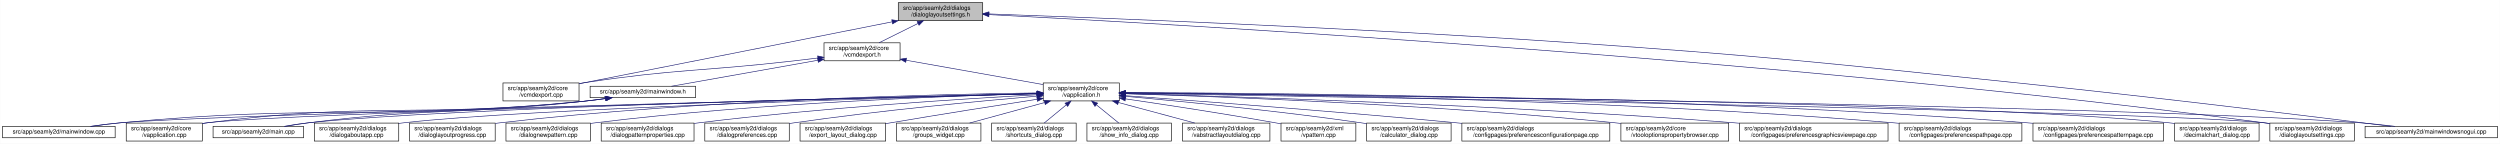
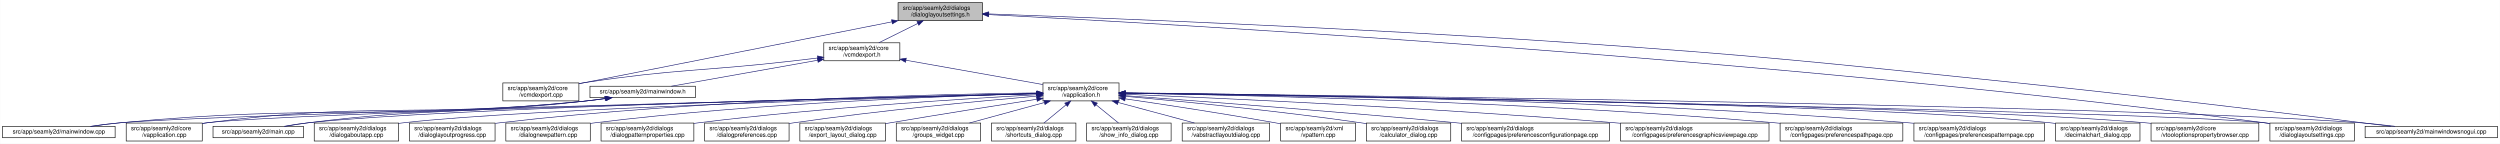
- <svg xmlns="http://www.w3.org/2000/svg" xmlns:xlink="http://www.w3.org/1999/xlink" width="4174pt" height="240pt" viewBox="0.00 0.00 4173.50 240.00">
+ <svg xmlns="http://www.w3.org/2000/svg" xmlns:xlink="http://www.w3.org/1999/xlink" width="4175pt" height="240pt" viewBox="0.00 0.00 4174.50 240.00">
  <g id="graph0" class="graph" transform="scale(1 1) rotate(0) translate(4 236)">
-     <polygon fill="white" stroke="transparent" points="-4,4 -4,-236 4169.5,-236 4169.5,4 -4,4" />
+     <polygon fill="white" stroke="transparent" points="-4,4 -4,-236 4170.5,-236 4170.5,4 -4,4" />
    <g id="node1" class="node">
      <g id="a_node1">
        <a xlink:title=" ">
          <polygon fill="#bfbfbf" stroke="black" points="1495.5,-201.5 1495.5,-231.5 1636.5,-231.5 1636.5,-201.5 1495.5,-201.5" />
          <text text-anchor="start" x="1503.5" y="-219.5" font-family="Helvetica,sans-Serif" font-size="10.00">src/app/seamly2d/dialogs</text>
          <text text-anchor="middle" x="1566" y="-208.5" font-family="Helvetica,sans-Serif" font-size="10.00">/dialoglayoutsettings.h</text>
        </a>
      </g>
    </g>
    <g id="node2" class="node">
      <g id="a_node2">
        <a xlink:href="../../df/d9b/vcmdexport_8cpp.html" target="_top" xlink:title=" ">
          <polygon fill="white" stroke="black" points="835.5,-67.5 835.5,-97.5 962.5,-97.5 962.5,-67.5 835.5,-67.5" />
          <text text-anchor="start" x="843.5" y="-85.5" font-family="Helvetica,sans-Serif" font-size="10.00">src/app/seamly2d/core</text>
          <text text-anchor="middle" x="899" y="-74.5" font-family="Helvetica,sans-Serif" font-size="10.00">/vcmdexport.cpp</text>
        </a>
      </g>
    </g>
    <g id="edge1" class="edge">
      <path fill="none" stroke="midnightblue" d="M1485.06,-199.51C1370.74,-176.92 1155.43,-134.36 972,-98 968.96,-97.4 965.84,-96.78 962.7,-96.16" />
      <polygon fill="midnightblue" stroke="midnightblue" points="1484.65,-203 1495.13,-201.5 1486,-196.13 1484.65,-203" />
    </g>
    <g id="node3" class="node">
      <g id="a_node3">
        <a xlink:href="../../dd/d57/vcmdexport_8h.html" target="_top" xlink:title=" ">
          <polygon fill="white" stroke="black" points="1371.5,-134.5 1371.5,-164.5 1498.5,-164.5 1498.5,-134.5 1371.5,-134.5" />
          <text text-anchor="start" x="1379.5" y="-152.5" font-family="Helvetica,sans-Serif" font-size="10.00">src/app/seamly2d/core</text>
          <text text-anchor="middle" x="1435" y="-141.5" font-family="Helvetica,sans-Serif" font-size="10.00">/vcmdexport.h</text>
        </a>
      </g>
    </g>
    <g id="edge2" class="edge">
      <path fill="none" stroke="midnightblue" d="M1528.42,-196.85C1507.71,-186.58 1482.41,-174.03 1463.37,-164.58" />
      <polygon fill="midnightblue" stroke="midnightblue" points="1527.06,-200.09 1537.57,-201.4 1530.17,-193.82 1527.06,-200.09" />
    </g>
    <g id="node15" class="node">
      <g id="a_node15">
        <a xlink:href="../../db/def/dialoglayoutsettings_8cpp.html" target="_top" xlink:title=" ">
-           <polygon fill="white" stroke="black" points="3785.5,-0.5 3785.5,-30.5 3926.5,-30.5 3926.5,-0.5 3785.5,-0.5" />
-           <text text-anchor="start" x="3793.5" y="-18.5" font-family="Helvetica,sans-Serif" font-size="10.00">src/app/seamly2d/dialogs</text>
-           <text text-anchor="middle" x="3856" y="-7.5" font-family="Helvetica,sans-Serif" font-size="10.00">/dialoglayoutsettings.cpp</text>
+           <polygon fill="white" stroke="black" points="3786.5,-0.5 3786.5,-30.5 3927.5,-30.5 3927.5,-0.5 3786.5,-0.5" />
+           <text text-anchor="start" x="3794.5" y="-18.5" font-family="Helvetica,sans-Serif" font-size="10.00">src/app/seamly2d/dialogs</text>
+           <text text-anchor="middle" x="3857" y="-7.5" font-family="Helvetica,sans-Serif" font-size="10.00">/dialoglayoutsettings.cpp</text>
        </a>
      </g>
    </g>
    <g id="edge32" class="edge">
-       <path fill="none" stroke="midnightblue" d="M1646.86,-211.56C1936.37,-196.86 2947.98,-140.35 3776,-31 3779.08,-30.59 3782.22,-30.15 3785.39,-29.68" />
-       <polygon fill="midnightblue" stroke="midnightblue" points="1646.68,-208.06 1636.87,-212.07 1647.04,-215.06 1646.68,-208.06" />
+       <path fill="none" stroke="midnightblue" d="M1646.9,-211.56C1936.54,-196.87 2948.61,-140.38 3777,-31 3780.08,-30.59 3783.22,-30.15 3786.39,-29.68" />
+       <polygon fill="midnightblue" stroke="midnightblue" points="1646.71,-208.07 1636.9,-212.07 1647.07,-215.06 1646.71,-208.07" />
    </g>
    <g id="node25" class="node">
      <g id="a_node25">
        <a xlink:href="../../d8/de8/mainwindowsnogui_8cpp.html" target="_top" xlink:title=" ">
-           <polygon fill="white" stroke="black" points="3944.5,-6 3944.5,-25 4165.5,-25 4165.5,-6 3944.5,-6" />
-           <text text-anchor="middle" x="4055" y="-13" font-family="Helvetica,sans-Serif" font-size="10.00">src/app/seamly2d/mainwindowsnogui.cpp</text>
+           <polygon fill="white" stroke="black" points="3945.5,-6 3945.5,-25 4166.5,-25 4166.5,-6 3945.5,-6" />
+           <text text-anchor="middle" x="4056" y="-13" font-family="Helvetica,sans-Serif" font-size="10.00">src/app/seamly2d/mainwindowsnogui.cpp</text>
        </a>
      </g>
    </g>
    <g id="edge33" class="edge">
-       <path fill="none" stroke="midnightblue" d="M1646.88,-212.75C1822.98,-206.52 2254.3,-189.89 2615,-165 2946.66,-142.11 3029.31,-132.1 3360,-98 3590.51,-74.23 3863.37,-40.64 3987.49,-25.05" />
+       <path fill="none" stroke="midnightblue" d="M1646.88,-212.75C1822.98,-206.51 2254.3,-189.87 2615,-165 2947.1,-142.1 3029.86,-132.12 3361,-98 3591.51,-74.25 3864.37,-40.64 3988.49,-25.06" />
      <polygon fill="midnightblue" stroke="midnightblue" points="1646.53,-209.26 1636.66,-213.11 1646.78,-216.26 1646.53,-209.26" />
    </g>
    <g id="edge27" class="edge">
      <path fill="none" stroke="midnightblue" d="M1361,-139.11C1346.74,-137.36 1331.91,-135.59 1318,-134 1164.39,-116.49 1124.87,-121.09 972,-98 968.93,-97.54 965.8,-97.03 962.64,-96.5" />
      <polygon fill="midnightblue" stroke="midnightblue" points="1360.92,-142.62 1371.27,-140.37 1361.77,-135.67 1360.92,-142.62" />
    </g>
    <g id="node4" class="node">
      <g id="a_node4">
        <a xlink:href="../../d9/d02/vapplication_8h.html" target="_top" xlink:title=" ">
          <polygon fill="white" stroke="black" points="1737.5,-67.5 1737.5,-97.5 1864.5,-97.5 1864.5,-67.5 1737.5,-67.5" />
          <text text-anchor="start" x="1745.5" y="-85.5" font-family="Helvetica,sans-Serif" font-size="10.00">src/app/seamly2d/core</text>
          <text text-anchor="middle" x="1801" y="-74.5" font-family="Helvetica,sans-Serif" font-size="10.00">/vapplication.h</text>
        </a>
      </g>
    </g>
    <g id="edge3" class="edge">
      <path fill="none" stroke="midnightblue" d="M1508.82,-135.39C1575.86,-123.48 1673.71,-106.11 1737.37,-94.8" />
      <polygon fill="midnightblue" stroke="midnightblue" points="1507.99,-131.98 1498.75,-137.18 1509.21,-138.88 1507.99,-131.98" />
    </g>
    <g id="node28" class="node">
      <g id="a_node28">
        <a xlink:href="../../d9/d53/mainwindow_8h.html" target="_top" xlink:title=" ">
          <polygon fill="white" stroke="black" points="981,-73 981,-92 1157,-92 1157,-73 981,-73" />
          <text text-anchor="middle" x="1069" y="-80" font-family="Helvetica,sans-Serif" font-size="10.00">src/app/seamly2d/mainwindow.h</text>
        </a>
      </g>
    </g>
    <g id="edge28" class="edge">
      <path fill="none" stroke="midnightblue" d="M1361.22,-135.4C1288.36,-122.46 1179.09,-103.05 1116.87,-92" />
      <polygon fill="midnightblue" stroke="midnightblue" points="1360.79,-138.88 1371.25,-137.18 1362.01,-131.98 1360.79,-138.88" />
    </g>
    <g id="node5" class="node">
      <g id="a_node5">
        <a xlink:href="../../d3/dd8/vapplication_8cpp.html" target="_top" xlink:title=" ">
          <polygon fill="white" stroke="black" points="206.5,-0.5 206.5,-30.5 333.5,-30.5 333.5,-0.5 206.5,-0.5" />
          <text text-anchor="start" x="214.5" y="-18.5" font-family="Helvetica,sans-Serif" font-size="10.00">src/app/seamly2d/core</text>
          <text text-anchor="middle" x="270" y="-7.5" font-family="Helvetica,sans-Serif" font-size="10.00">/vapplication.cpp</text>
        </a>
      </g>
    </g>
    <g id="edge4" class="edge">
      <path fill="none" stroke="midnightblue" d="M1726.77,-79.65C1449,-72.61 479.78,-47.15 342,-31 339.21,-30.67 336.37,-30.3 333.51,-29.88" />
      <polygon fill="midnightblue" stroke="midnightblue" points="1727.05,-83.15 1737.14,-79.91 1727.23,-76.16 1727.05,-83.15" />
    </g>
    <g id="node6" class="node">
      <g id="a_node6">
        <a xlink:href="../../d7/dfa/calculator__dialog_8cpp.html" target="_top" xlink:title=" ">
          <polygon fill="white" stroke="black" points="2277.5,-0.5 2277.5,-30.5 2418.5,-30.5 2418.5,-0.5 2277.5,-0.5" />
          <text text-anchor="start" x="2285.5" y="-18.5" font-family="Helvetica,sans-Serif" font-size="10.00">src/app/seamly2d/dialogs</text>
          <text text-anchor="middle" x="2348" y="-7.5" font-family="Helvetica,sans-Serif" font-size="10.00">/calculator_dialog.cpp</text>
        </a>
      </g>
    </g>
    <g id="edge5" class="edge">
      <path fill="none" stroke="midnightblue" d="M1874.7,-75.17C1966.9,-66.88 2129.53,-51.01 2268,-31 2271.07,-30.56 2274.21,-30.08 2277.37,-29.58" />
      <polygon fill="midnightblue" stroke="midnightblue" points="1874.28,-71.7 1864.63,-76.07 1874.9,-78.67 1874.28,-71.7" />
    </g>
    <g id="node7" class="node">
      <g id="a_node7">
        <a xlink:href="../../d2/d2d/preferencesconfigurationpage_8cpp.html" target="_top" xlink:title=" ">
          <polygon fill="white" stroke="black" points="2436.5,-0.5 2436.5,-30.5 2683.5,-30.5 2683.5,-0.5 2436.5,-0.5" />
          <text text-anchor="start" x="2444.5" y="-18.5" font-family="Helvetica,sans-Serif" font-size="10.00">src/app/seamly2d/dialogs</text>
          <text text-anchor="middle" x="2560" y="-7.5" font-family="Helvetica,sans-Serif" font-size="10.00">/configpages/preferencesconfigurationpage.cpp</text>
        </a>
      </g>
    </g>
    <g id="edge6" class="edge">
      <path fill="none" stroke="midnightblue" d="M1874.87,-76.22C1992.02,-67.68 2227.59,-49.91 2427,-31 2430.12,-30.7 2433.28,-30.4 2436.47,-30.09" />
      <polygon fill="midnightblue" stroke="midnightblue" points="1874.31,-72.75 1864.59,-76.96 1874.81,-79.73 1874.31,-72.75" />
    </g>
    <g id="node8" class="node">
      <g id="a_node8">
-         <a xlink:href="../../d2/d00/vtooloptionspropertybrowser_8cpp.html" target="_top" xlink:title=" ">
-           <polygon fill="white" stroke="black" points="2702,-0.5 2702,-30.5 2882,-30.5 2882,-0.5 2702,-0.5" />
-           <text text-anchor="start" x="2710" y="-18.5" font-family="Helvetica,sans-Serif" font-size="10.00">src/app/seamly2d/core</text>
-           <text text-anchor="middle" x="2792" y="-7.5" font-family="Helvetica,sans-Serif" font-size="10.00">/vtooloptionspropertybrowser.cpp</text>
+         <a xlink:href="../../d9/d70/preferencesgraphicsviewpage_8cpp.html" target="_top" xlink:title=" ">
+           <polygon fill="white" stroke="black" points="2702,-0.5 2702,-30.5 2950,-30.5 2950,-0.5 2702,-0.5" />
+           <text text-anchor="start" x="2710" y="-18.5" font-family="Helvetica,sans-Serif" font-size="10.00">src/app/seamly2d/dialogs</text>
+           <text text-anchor="middle" x="2826" y="-7.5" font-family="Helvetica,sans-Serif" font-size="10.00">/configpages/preferencesgraphicsviewpage.cpp</text>
        </a>
      </g>
    </g>
    <g id="edge7" class="edge">
-       <path fill="none" stroke="midnightblue" d="M1874.82,-79.5C2027.64,-74.87 2389.67,-61.43 2692,-31 2695.23,-30.68 2698.51,-30.32 2701.83,-29.94" />
-       <polygon fill="midnightblue" stroke="midnightblue" points="1874.51,-76.01 1864.62,-79.8 1874.72,-83 1874.51,-76.01" />
+       <path fill="none" stroke="midnightblue" d="M1874.74,-78.6C2027.41,-72.31 2389.17,-55.95 2692,-31 2695.26,-30.73 2698.57,-30.45 2701.91,-30.15" />
+       <polygon fill="midnightblue" stroke="midnightblue" points="1874.4,-75.11 1864.55,-79.02 1874.68,-82.1 1874.4,-75.11" />
    </g>
    <g id="node9" class="node">
      <g id="a_node9">
-         <a xlink:href="../../d9/d70/preferencesgraphicsviewpage_8cpp.html" target="_top" xlink:title=" ">
-           <polygon fill="white" stroke="black" points="2900,-0.5 2900,-30.5 3148,-30.5 3148,-0.5 2900,-0.5" />
-           <text text-anchor="start" x="2908" y="-18.5" font-family="Helvetica,sans-Serif" font-size="10.00">src/app/seamly2d/dialogs</text>
-           <text text-anchor="middle" x="3024" y="-7.5" font-family="Helvetica,sans-Serif" font-size="10.00">/configpages/preferencesgraphicsviewpage.cpp</text>
+         <a xlink:href="../../dc/d20/preferencespathpage_8cpp.html" target="_top" xlink:title=" ">
+           <polygon fill="white" stroke="black" points="2968.5,-0.5 2968.5,-30.5 3173.5,-30.5 3173.5,-0.5 2968.5,-0.5" />
+           <text text-anchor="start" x="2976.5" y="-18.5" font-family="Helvetica,sans-Serif" font-size="10.00">src/app/seamly2d/dialogs</text>
+           <text text-anchor="middle" x="3071" y="-7.5" font-family="Helvetica,sans-Serif" font-size="10.00">/configpages/preferencespathpage.cpp</text>
        </a>
      </g>
    </g>
    <g id="edge8" class="edge">
-       <path fill="none" stroke="midnightblue" d="M1874.85,-79.67C2050.94,-74.95 2509.29,-60.62 2891,-31 2893.89,-30.78 2896.82,-30.54 2899.78,-30.29" />
-       <polygon fill="midnightblue" stroke="midnightblue" points="1874.57,-76.17 1864.67,-79.94 1874.76,-83.17 1874.57,-76.17" />
+       <path fill="none" stroke="midnightblue" d="M1874.58,-80.46C2058.01,-77.41 2550.22,-66.31 2959,-31 2962.13,-30.73 2965.3,-30.44 2968.5,-30.13" />
+       <polygon fill="midnightblue" stroke="midnightblue" points="1874.46,-76.97 1864.51,-80.63 1874.57,-83.96 1874.46,-76.97" />
    </g>
    <g id="node10" class="node">
      <g id="a_node10">
-         <a xlink:href="../../dc/d20/preferencespathpage_8cpp.html" target="_top" xlink:title=" ">
-           <polygon fill="white" stroke="black" points="3166.5,-0.5 3166.5,-30.5 3371.5,-30.5 3371.5,-0.5 3166.5,-0.5" />
-           <text text-anchor="start" x="3174.5" y="-18.5" font-family="Helvetica,sans-Serif" font-size="10.00">src/app/seamly2d/dialogs</text>
-           <text text-anchor="middle" x="3269" y="-7.5" font-family="Helvetica,sans-Serif" font-size="10.00">/configpages/preferencespathpage.cpp</text>
+         <a xlink:href="../../dc/d63/preferencespatternpage_8cpp.html" target="_top" xlink:title=" ">
+           <polygon fill="white" stroke="black" points="3192,-0.5 3192,-30.5 3410,-30.5 3410,-0.5 3192,-0.5" />
+           <text text-anchor="start" x="3200" y="-18.5" font-family="Helvetica,sans-Serif" font-size="10.00">src/app/seamly2d/dialogs</text>
+           <text text-anchor="middle" x="3301" y="-7.5" font-family="Helvetica,sans-Serif" font-size="10.00">/configpages/preferencespatternpage.cpp</text>
        </a>
      </g>
    </g>
    <g id="edge9" class="edge">
-       <path fill="none" stroke="midnightblue" d="M1874.67,-81.12C2078.77,-79.57 2668.71,-71.62 3157,-31 3160.03,-30.75 3163.1,-30.47 3166.2,-30.18" />
-       <polygon fill="midnightblue" stroke="midnightblue" points="1874.64,-77.62 1864.66,-81.2 1874.69,-84.62 1874.64,-77.62" />
+       <path fill="none" stroke="midnightblue" d="M1874.91,-81C2081.71,-79.12 2683.67,-70.4 3182,-31 3185.22,-30.75 3188.48,-30.47 3191.77,-30.17" />
+       <polygon fill="midnightblue" stroke="midnightblue" points="1874.75,-77.5 1864.78,-81.09 1874.81,-84.5 1874.75,-77.5" />
    </g>
    <g id="node11" class="node">
      <g id="a_node11">
-         <a xlink:href="../../dc/d63/preferencespatternpage_8cpp.html" target="_top" xlink:title=" ">
-           <polygon fill="white" stroke="black" points="3390,-0.5 3390,-30.5 3608,-30.5 3608,-0.5 3390,-0.5" />
-           <text text-anchor="start" x="3398" y="-18.5" font-family="Helvetica,sans-Serif" font-size="10.00">src/app/seamly2d/dialogs</text>
-           <text text-anchor="middle" x="3499" y="-7.5" font-family="Helvetica,sans-Serif" font-size="10.00">/configpages/preferencespatternpage.cpp</text>
+         <a xlink:href="../../dd/dc2/decimalchart__dialog_8cpp.html" target="_top" xlink:title=" ">
+           <polygon fill="white" stroke="black" points="3428.5,-0.5 3428.5,-30.5 3569.5,-30.5 3569.5,-0.5 3428.5,-0.5" />
+           <text text-anchor="start" x="3436.5" y="-18.5" font-family="Helvetica,sans-Serif" font-size="10.00">src/app/seamly2d/dialogs</text>
+           <text text-anchor="middle" x="3499" y="-7.5" font-family="Helvetica,sans-Serif" font-size="10.00">/decimalchart_dialog.cpp</text>
        </a>
      </g>
    </g>
    <g id="edge10" class="edge">
-       <path fill="none" stroke="midnightblue" d="M1874.73,-81.48C2100.35,-80.91 2801.28,-75.42 3380,-31 3383.22,-30.75 3386.48,-30.48 3389.77,-30.19" />
-       <polygon fill="midnightblue" stroke="midnightblue" points="1874.65,-77.98 1864.66,-81.5 1874.67,-84.98 1874.65,-77.98" />
+       <path fill="none" stroke="midnightblue" d="M1875.08,-80.65C2150.28,-77.25 3113.57,-63.27 3419,-31 3422.09,-30.67 3425.24,-30.3 3428.41,-29.88" />
+       <polygon fill="midnightblue" stroke="midnightblue" points="1874.77,-77.15 1864.81,-80.77 1874.85,-84.15 1874.77,-77.15" />
    </g>
    <g id="node12" class="node">
      <g id="a_node12">
-         <a xlink:href="../../dd/dc2/decimalchart__dialog_8cpp.html" target="_top" xlink:title=" ">
-           <polygon fill="white" stroke="black" points="3626.5,-0.5 3626.5,-30.5 3767.5,-30.5 3767.5,-0.5 3626.5,-0.5" />
-           <text text-anchor="start" x="3634.5" y="-18.5" font-family="Helvetica,sans-Serif" font-size="10.00">src/app/seamly2d/dialogs</text>
-           <text text-anchor="middle" x="3697" y="-7.5" font-family="Helvetica,sans-Serif" font-size="10.00">/decimalchart_dialog.cpp</text>
+         <a xlink:href="../../d2/d00/vtooloptionspropertybrowser_8cpp.html" target="_top" xlink:title=" ">
+           <polygon fill="white" stroke="black" points="3588,-0.5 3588,-30.5 3768,-30.5 3768,-0.5 3588,-0.5" />
+           <text text-anchor="start" x="3596" y="-18.5" font-family="Helvetica,sans-Serif" font-size="10.00">src/app/seamly2d/core</text>
+           <text text-anchor="middle" x="3678" y="-7.5" font-family="Helvetica,sans-Serif" font-size="10.00">/vtooloptionspropertybrowser.cpp</text>
        </a>
      </g>
    </g>
    <g id="edge11" class="edge">
-       <path fill="none" stroke="midnightblue" d="M1875.09,-80.94C2171.25,-78.46 3270.73,-66.99 3617,-31 3620.09,-30.68 3623.24,-30.31 3626.41,-29.89" />
-       <polygon fill="midnightblue" stroke="midnightblue" points="1874.86,-77.44 1864.89,-81.02 1874.92,-84.44 1874.86,-77.44" />
+       <path fill="none" stroke="midnightblue" d="M1874.93,-80.54C2166.75,-76.57 3239.17,-60.28 3578,-31 3581.23,-30.72 3584.52,-30.41 3587.84,-30.06" />
+       <polygon fill="midnightblue" stroke="midnightblue" points="1874.83,-77.04 1864.88,-80.68 1874.93,-84.04 1874.83,-77.04" />
    </g>
    <g id="node13" class="node">
      <g id="a_node13">
        <a xlink:href="../../dd/d64/dialogaboutapp_8cpp.html" target="_top" xlink:title=" ">
          <polygon fill="white" stroke="black" points="520.5,-0.5 520.5,-30.5 661.5,-30.5 661.5,-0.5 520.5,-0.5" />
          <text text-anchor="start" x="528.5" y="-18.5" font-family="Helvetica,sans-Serif" font-size="10.00">src/app/seamly2d/dialogs</text>
          <text text-anchor="middle" x="591" y="-7.5" font-family="Helvetica,sans-Serif" font-size="10.00">/dialogaboutapp.cpp</text>
        </a>
      </g>
    </g>
    <g id="edge12" class="edge">
      <path fill="none" stroke="midnightblue" d="M1727.24,-79.53C1510.18,-73.51 875.94,-54.39 670,-31 667.23,-30.69 664.41,-30.33 661.56,-29.95" />
      <polygon fill="midnightblue" stroke="midnightblue" points="1727.17,-83.03 1737.26,-79.8 1727.36,-76.03 1727.17,-83.03" />
    </g>
    <g id="node14" class="node">
      <g id="a_node14">
        <a xlink:href="../../d6/d89/dialoglayoutprogress_8cpp.html" target="_top" xlink:title=" ">
          <polygon fill="white" stroke="black" points="679.5,-0.5 679.5,-30.5 822.5,-30.5 822.5,-0.5 679.5,-0.5" />
          <text text-anchor="start" x="687.5" y="-18.5" font-family="Helvetica,sans-Serif" font-size="10.00">src/app/seamly2d/dialogs</text>
          <text text-anchor="middle" x="751" y="-7.5" font-family="Helvetica,sans-Serif" font-size="10.00">/dialoglayoutprogress.cpp</text>
        </a>
      </g>
    </g>
    <g id="edge13" class="edge">
      <path fill="none" stroke="midnightblue" d="M1727.14,-80.86C1564.61,-78.74 1163.93,-69.68 831,-31 828.34,-30.69 825.63,-30.35 822.89,-29.98" />
      <polygon fill="midnightblue" stroke="midnightblue" points="1727.45,-84.36 1737.5,-80.99 1727.54,-77.36 1727.45,-84.36" />
    </g>
    <g id="edge14" class="edge">
-       <path fill="none" stroke="midnightblue" d="M1874.71,-80.29C2210.17,-74.68 3584.51,-50.68 3776,-31 3779.09,-30.68 3782.24,-30.31 3785.41,-29.9" />
-       <polygon fill="midnightblue" stroke="midnightblue" points="1874.56,-76.79 1864.62,-80.46 1874.68,-83.79 1874.56,-76.79" />
+       <path fill="none" stroke="midnightblue" d="M1874.75,-80.29C2210.38,-74.68 3585.42,-50.69 3777,-31 3780.09,-30.68 3783.24,-30.31 3786.41,-29.9" />
+       <polygon fill="midnightblue" stroke="midnightblue" points="1874.59,-76.79 1864.65,-80.46 1874.71,-83.79 1874.59,-76.79" />
    </g>
    <g id="node16" class="node">
      <g id="a_node16">
        <a xlink:href="../../de/d87/dialognewpattern_8cpp.html" target="_top" xlink:title=" ">
          <polygon fill="white" stroke="black" points="840.5,-0.5 840.5,-30.5 981.5,-30.5 981.5,-0.5 840.5,-0.5" />
          <text text-anchor="start" x="848.5" y="-18.5" font-family="Helvetica,sans-Serif" font-size="10.00">src/app/seamly2d/dialogs</text>
          <text text-anchor="middle" x="911" y="-7.5" font-family="Helvetica,sans-Serif" font-size="10.00">/dialognewpattern.cpp</text>
        </a>
      </g>
    </g>
    <g id="edge15" class="edge">
      <path fill="none" stroke="midnightblue" d="M1727.02,-79.85C1584.11,-76 1260.31,-64.1 990,-31 987.23,-30.66 984.41,-30.29 981.57,-29.88" />
      <polygon fill="midnightblue" stroke="midnightblue" points="1727.32,-83.35 1737.41,-80.12 1727.51,-76.36 1727.32,-83.35" />
    </g>
    <g id="node17" class="node">
      <g id="a_node17">
        <a xlink:href="../../d5/d18/dialogpatternproperties_8cpp.html" target="_top" xlink:title=" ">
          <polygon fill="white" stroke="black" points="999.5,-0.5 999.5,-30.5 1154.5,-30.5 1154.5,-0.5 999.5,-0.5" />
          <text text-anchor="start" x="1007.5" y="-18.5" font-family="Helvetica,sans-Serif" font-size="10.00">src/app/seamly2d/dialogs</text>
          <text text-anchor="middle" x="1077" y="-7.5" font-family="Helvetica,sans-Serif" font-size="10.00">/dialogpatternproperties.cpp</text>
        </a>
      </g>
    </g>
    <g id="edge16" class="edge">
      <path fill="none" stroke="midnightblue" d="M1727.34,-77.78C1608.34,-71.3 1366.58,-56.17 1163,-31 1160.3,-30.67 1157.55,-30.31 1154.77,-29.93" />
      <polygon fill="midnightblue" stroke="midnightblue" points="1727.25,-81.28 1737.42,-78.33 1727.63,-74.29 1727.25,-81.28" />
    </g>
    <g id="node18" class="node">
      <g id="a_node18">
        <a xlink:href="../../d5/dc5/dialogpreferences_8cpp.html" target="_top" xlink:title=" ">
          <polygon fill="white" stroke="black" points="1172.5,-0.5 1172.5,-30.5 1313.5,-30.5 1313.5,-0.5 1172.5,-0.5" />
          <text text-anchor="start" x="1180.5" y="-18.5" font-family="Helvetica,sans-Serif" font-size="10.00">src/app/seamly2d/dialogs</text>
          <text text-anchor="middle" x="1243" y="-7.5" font-family="Helvetica,sans-Serif" font-size="10.00">/dialogpreferences.cpp</text>
        </a>
      </g>
    </g>
    <g id="edge17" class="edge">
      <path fill="none" stroke="midnightblue" d="M1727.27,-75.49C1633.02,-67.4 1464.94,-51.62 1322,-31 1319.24,-30.6 1316.43,-30.18 1313.59,-29.73" />
      <polygon fill="midnightblue" stroke="midnightblue" points="1727.01,-78.98 1737.27,-76.34 1727.61,-72.01 1727.01,-78.98" />
    </g>
    <g id="node19" class="node">
      <g id="a_node19">
        <a xlink:href="../../dd/d54/export__layout__dialog_8cpp.html" target="_top" xlink:title=" ">
          <polygon fill="white" stroke="black" points="1331.5,-0.5 1331.5,-30.5 1474.5,-30.5 1474.5,-0.5 1331.5,-0.5" />
          <text text-anchor="start" x="1339.5" y="-18.5" font-family="Helvetica,sans-Serif" font-size="10.00">src/app/seamly2d/dialogs</text>
          <text text-anchor="middle" x="1403" y="-7.5" font-family="Helvetica,sans-Serif" font-size="10.00">/export_layout_dialog.cpp</text>
        </a>
      </g>
    </g>
    <g id="edge18" class="edge">
      <path fill="none" stroke="midnightblue" d="M1727.21,-70.25C1662.71,-60.3 1566.57,-45.21 1483,-31 1480.22,-30.53 1477.38,-30.04 1474.52,-29.54" />
      <polygon fill="midnightblue" stroke="midnightblue" points="1726.86,-73.74 1737.28,-71.8 1727.93,-66.82 1726.86,-73.74" />
    </g>
    <g id="node20" class="node">
      <g id="a_node20">
        <a xlink:href="../../db/d5c/groups__widget_8cpp.html" target="_top" xlink:title=" ">
          <polygon fill="white" stroke="black" points="1492.5,-0.5 1492.5,-30.5 1633.5,-30.5 1633.5,-0.5 1492.5,-0.5" />
          <text text-anchor="start" x="1500.5" y="-18.5" font-family="Helvetica,sans-Serif" font-size="10.00">src/app/seamly2d/dialogs</text>
          <text text-anchor="middle" x="1563" y="-7.5" font-family="Helvetica,sans-Serif" font-size="10.00">/groups_widget.cpp</text>
        </a>
      </g>
    </g>
    <g id="edge19" class="edge">
      <path fill="none" stroke="midnightblue" d="M1739.54,-64.71C1700.81,-54.14 1651.37,-40.63 1614.67,-30.61" />
      <polygon fill="midnightblue" stroke="midnightblue" points="1739.08,-68.22 1749.65,-67.48 1740.93,-61.46 1739.08,-68.22" />
    </g>
    <g id="node21" class="node">
      <g id="a_node21">
        <a xlink:href="../../dd/d84/shortcuts__dialog_8cpp.html" target="_top" xlink:title=" ">
          <polygon fill="white" stroke="black" points="1651.5,-0.5 1651.5,-30.5 1792.5,-30.5 1792.5,-0.5 1651.5,-0.5" />
          <text text-anchor="start" x="1659.5" y="-18.5" font-family="Helvetica,sans-Serif" font-size="10.00">src/app/seamly2d/dialogs</text>
          <text text-anchor="middle" x="1722" y="-7.5" font-family="Helvetica,sans-Serif" font-size="10.00">/shortcuts_dialog.cpp</text>
        </a>
      </g>
    </g>
    <g id="edge20" class="edge">
      <path fill="none" stroke="midnightblue" d="M1775.94,-60.88C1763.94,-51.01 1749.87,-39.43 1739.11,-30.58" />
      <polygon fill="midnightblue" stroke="midnightblue" points="1773.91,-63.75 1783.86,-67.4 1778.36,-58.34 1773.91,-63.75" />
    </g>
    <g id="node22" class="node">
      <g id="a_node22">
        <a xlink:href="../../d2/df4/show__info__dialog_8cpp.html" target="_top" xlink:title=" ">
          <polygon fill="white" stroke="black" points="1810.5,-0.5 1810.5,-30.5 1951.5,-30.5 1951.5,-0.5 1810.5,-0.5" />
          <text text-anchor="start" x="1818.5" y="-18.5" font-family="Helvetica,sans-Serif" font-size="10.00">src/app/seamly2d/dialogs</text>
          <text text-anchor="middle" x="1881" y="-7.5" font-family="Helvetica,sans-Serif" font-size="10.00">/show_info_dialog.cpp</text>
        </a>
      </g>
    </g>
    <g id="edge21" class="edge">
      <path fill="none" stroke="midnightblue" d="M1826.37,-60.88C1838.53,-51.01 1852.78,-39.43 1863.68,-30.58" />
      <polygon fill="midnightblue" stroke="midnightblue" points="1823.91,-58.37 1818.36,-67.4 1828.33,-63.81 1823.91,-58.37" />
    </g>
    <g id="node23" class="node">
      <g id="a_node23">
        <a xlink:href="../../d5/de4/vabstractlayoutdialog_8cpp.html" target="_top" xlink:title=" ">
          <polygon fill="white" stroke="black" points="1970,-0.5 1970,-30.5 2116,-30.5 2116,-0.5 1970,-0.5" />
          <text text-anchor="start" x="1978" y="-18.5" font-family="Helvetica,sans-Serif" font-size="10.00">src/app/seamly2d/dialogs</text>
          <text text-anchor="middle" x="2043" y="-7.5" font-family="Helvetica,sans-Serif" font-size="10.00">/vabstractlayoutdialog.cpp</text>
        </a>
      </g>
    </g>
    <g id="edge22" class="edge">
      <path fill="none" stroke="midnightblue" d="M1862.99,-64.85C1902.45,-54.25 1952.99,-40.68 1990.46,-30.61" />
      <polygon fill="midnightblue" stroke="midnightblue" points="1861.96,-61.5 1853.21,-67.48 1863.78,-68.26 1861.96,-61.5" />
    </g>
    <g id="node24" class="node">
      <g id="a_node24">
        <a xlink:href="../../dc/d14/app_2seamly2d_2main_8cpp.html" target="_top" xlink:title=" ">
          <polygon fill="white" stroke="black" points="351.5,-6 351.5,-25 502.5,-25 502.5,-6 351.5,-6" />
          <text text-anchor="middle" x="427" y="-13" font-family="Helvetica,sans-Serif" font-size="10.00">src/app/seamly2d/main.cpp</text>
        </a>
      </g>
    </g>
    <g id="edge23" class="edge">
      <path fill="none" stroke="midnightblue" d="M1726.89,-79.88C1489.46,-74.51 749.3,-56.12 511,-31 497.61,-29.59 483.12,-27.35 470.01,-25.05" />
      <polygon fill="midnightblue" stroke="midnightblue" points="1727.07,-83.39 1737.14,-80.12 1727.22,-76.39 1727.07,-83.39" />
    </g>
    <g id="edge24" class="edge">
-       <path fill="none" stroke="midnightblue" d="M1874.92,-80.72C2202.17,-77.13 3522.51,-61.01 3936,-31 3955.1,-29.61 3975.84,-27.35 3994.57,-25.02" />
-       <polygon fill="midnightblue" stroke="midnightblue" points="1874.58,-77.23 1864.62,-80.83 1874.65,-84.22 1874.58,-77.23" />
+       <path fill="none" stroke="midnightblue" d="M1874.96,-80.72C2202.36,-77.13 3523.32,-61.02 3937,-31 3956.1,-29.61 3976.84,-27.35 3995.57,-25.02" />
+       <polygon fill="midnightblue" stroke="midnightblue" points="1874.61,-77.23 1864.65,-80.83 1874.68,-84.23 1874.61,-77.23" />
    </g>
    <g id="node26" class="node">
      <g id="a_node26">
        <a xlink:href="../../d8/dd9/mainwindow_8cpp.html" target="_top" xlink:title=" ">
          <polygon fill="white" stroke="black" points="0,-6 0,-25 188,-25 188,-6 0,-6" />
          <text text-anchor="middle" x="94" y="-13" font-family="Helvetica,sans-Serif" font-size="10.00">src/app/seamly2d/mainwindow.cpp</text>
        </a>
      </g>
    </g>
    <g id="edge25" class="edge">
      <path fill="none" stroke="midnightblue" d="M1726.88,-79.64C1431.95,-72.18 350.2,-44.16 197,-31 180.54,-29.59 162.68,-27.33 146.54,-25.02" />
      <polygon fill="midnightblue" stroke="midnightblue" points="1726.95,-83.14 1737.04,-79.9 1727.13,-76.15 1726.95,-83.14" />
    </g>
    <g id="node27" class="node">
      <g id="a_node27">
        <a xlink:href="../../d3/d49/vpattern_8cpp.html" target="_top" xlink:title=" ">
          <polygon fill="white" stroke="black" points="2134.5,-0.5 2134.5,-30.5 2259.5,-30.5 2259.5,-0.5 2134.5,-0.5" />
          <text text-anchor="start" x="2142.5" y="-18.5" font-family="Helvetica,sans-Serif" font-size="10.00">src/app/seamly2d/xml</text>
          <text text-anchor="middle" x="2197" y="-7.5" font-family="Helvetica,sans-Serif" font-size="10.00">/vpattern.cpp</text>
        </a>
      </g>
    </g>
    <g id="edge26" class="edge">
      <path fill="none" stroke="midnightblue" d="M1875.03,-70.91C1940.81,-61.28 2039.49,-46.27 2125,-31 2128.01,-30.46 2131.09,-29.9 2134.2,-29.32" />
      <polygon fill="midnightblue" stroke="midnightblue" points="1874.16,-67.5 1864.77,-72.41 1875.17,-74.43 1874.16,-67.5" />
    </g>
    <g id="edge29" class="edge">
      <path fill="none" stroke="midnightblue" d="M1007.49,-71.54C995.42,-69.83 982.83,-68.21 971,-67 692.44,-38.48 619.72,-66.73 342,-31 339.22,-30.64 336.38,-30.24 333.52,-29.8" />
      <polygon fill="midnightblue" stroke="midnightblue" points="1007.09,-75.02 1017.49,-72.99 1008.09,-68.09 1007.09,-75.02" />
    </g>
    <g id="edge30" class="edge">
      <path fill="none" stroke="midnightblue" d="M1005.89,-71.51C994.3,-69.86 982.3,-68.28 971,-67 767.23,-43.98 714.48,-56.47 511,-31 498.22,-29.4 484.43,-27.21 471.79,-25.02" />
      <polygon fill="midnightblue" stroke="midnightblue" points="1005.54,-75 1015.94,-72.97 1006.54,-68.07 1005.54,-75" />
    </g>
    <g id="edge31" class="edge">
      <path fill="none" stroke="midnightblue" d="M1007.91,-71.49C995.71,-69.77 982.97,-68.16 971,-67 628.24,-33.76 539.88,-63.04 197,-31 180.91,-29.5 163.48,-27.27 147.61,-25.01" />
      <polygon fill="midnightblue" stroke="midnightblue" points="1007.6,-74.99 1018,-72.96 1008.61,-68.06 1007.6,-74.99" />
    </g>
  </g>
</svg>
